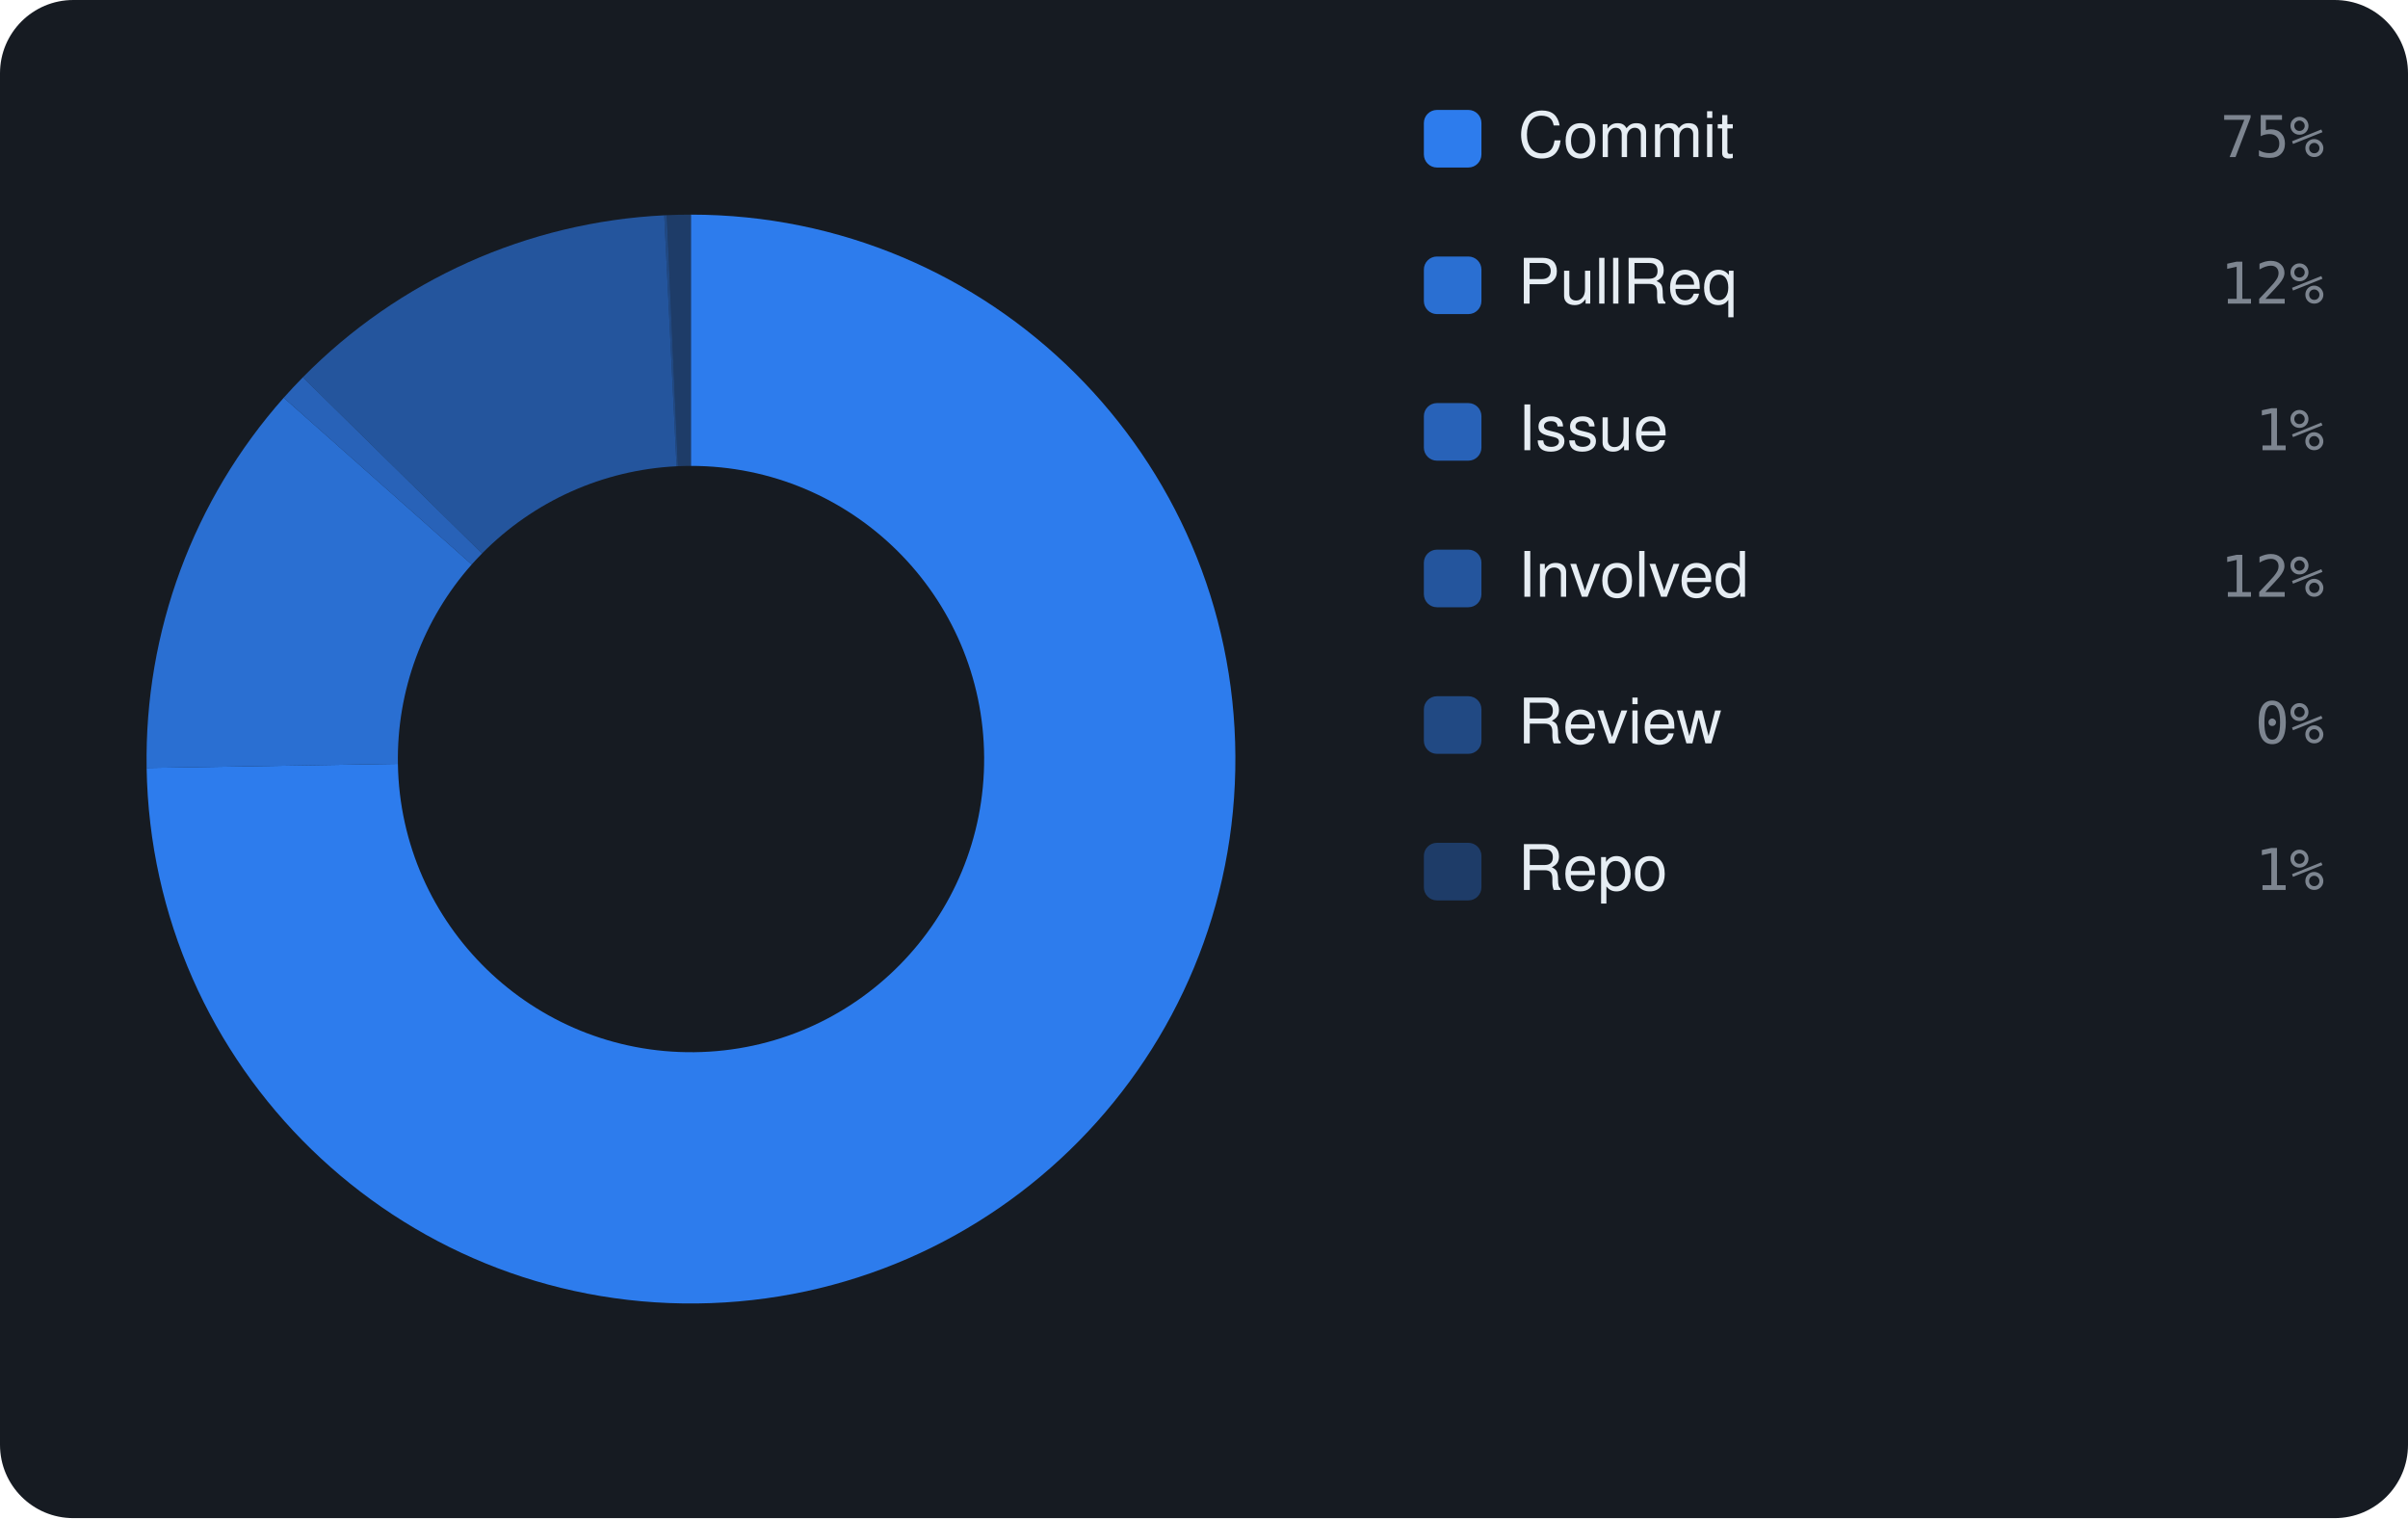
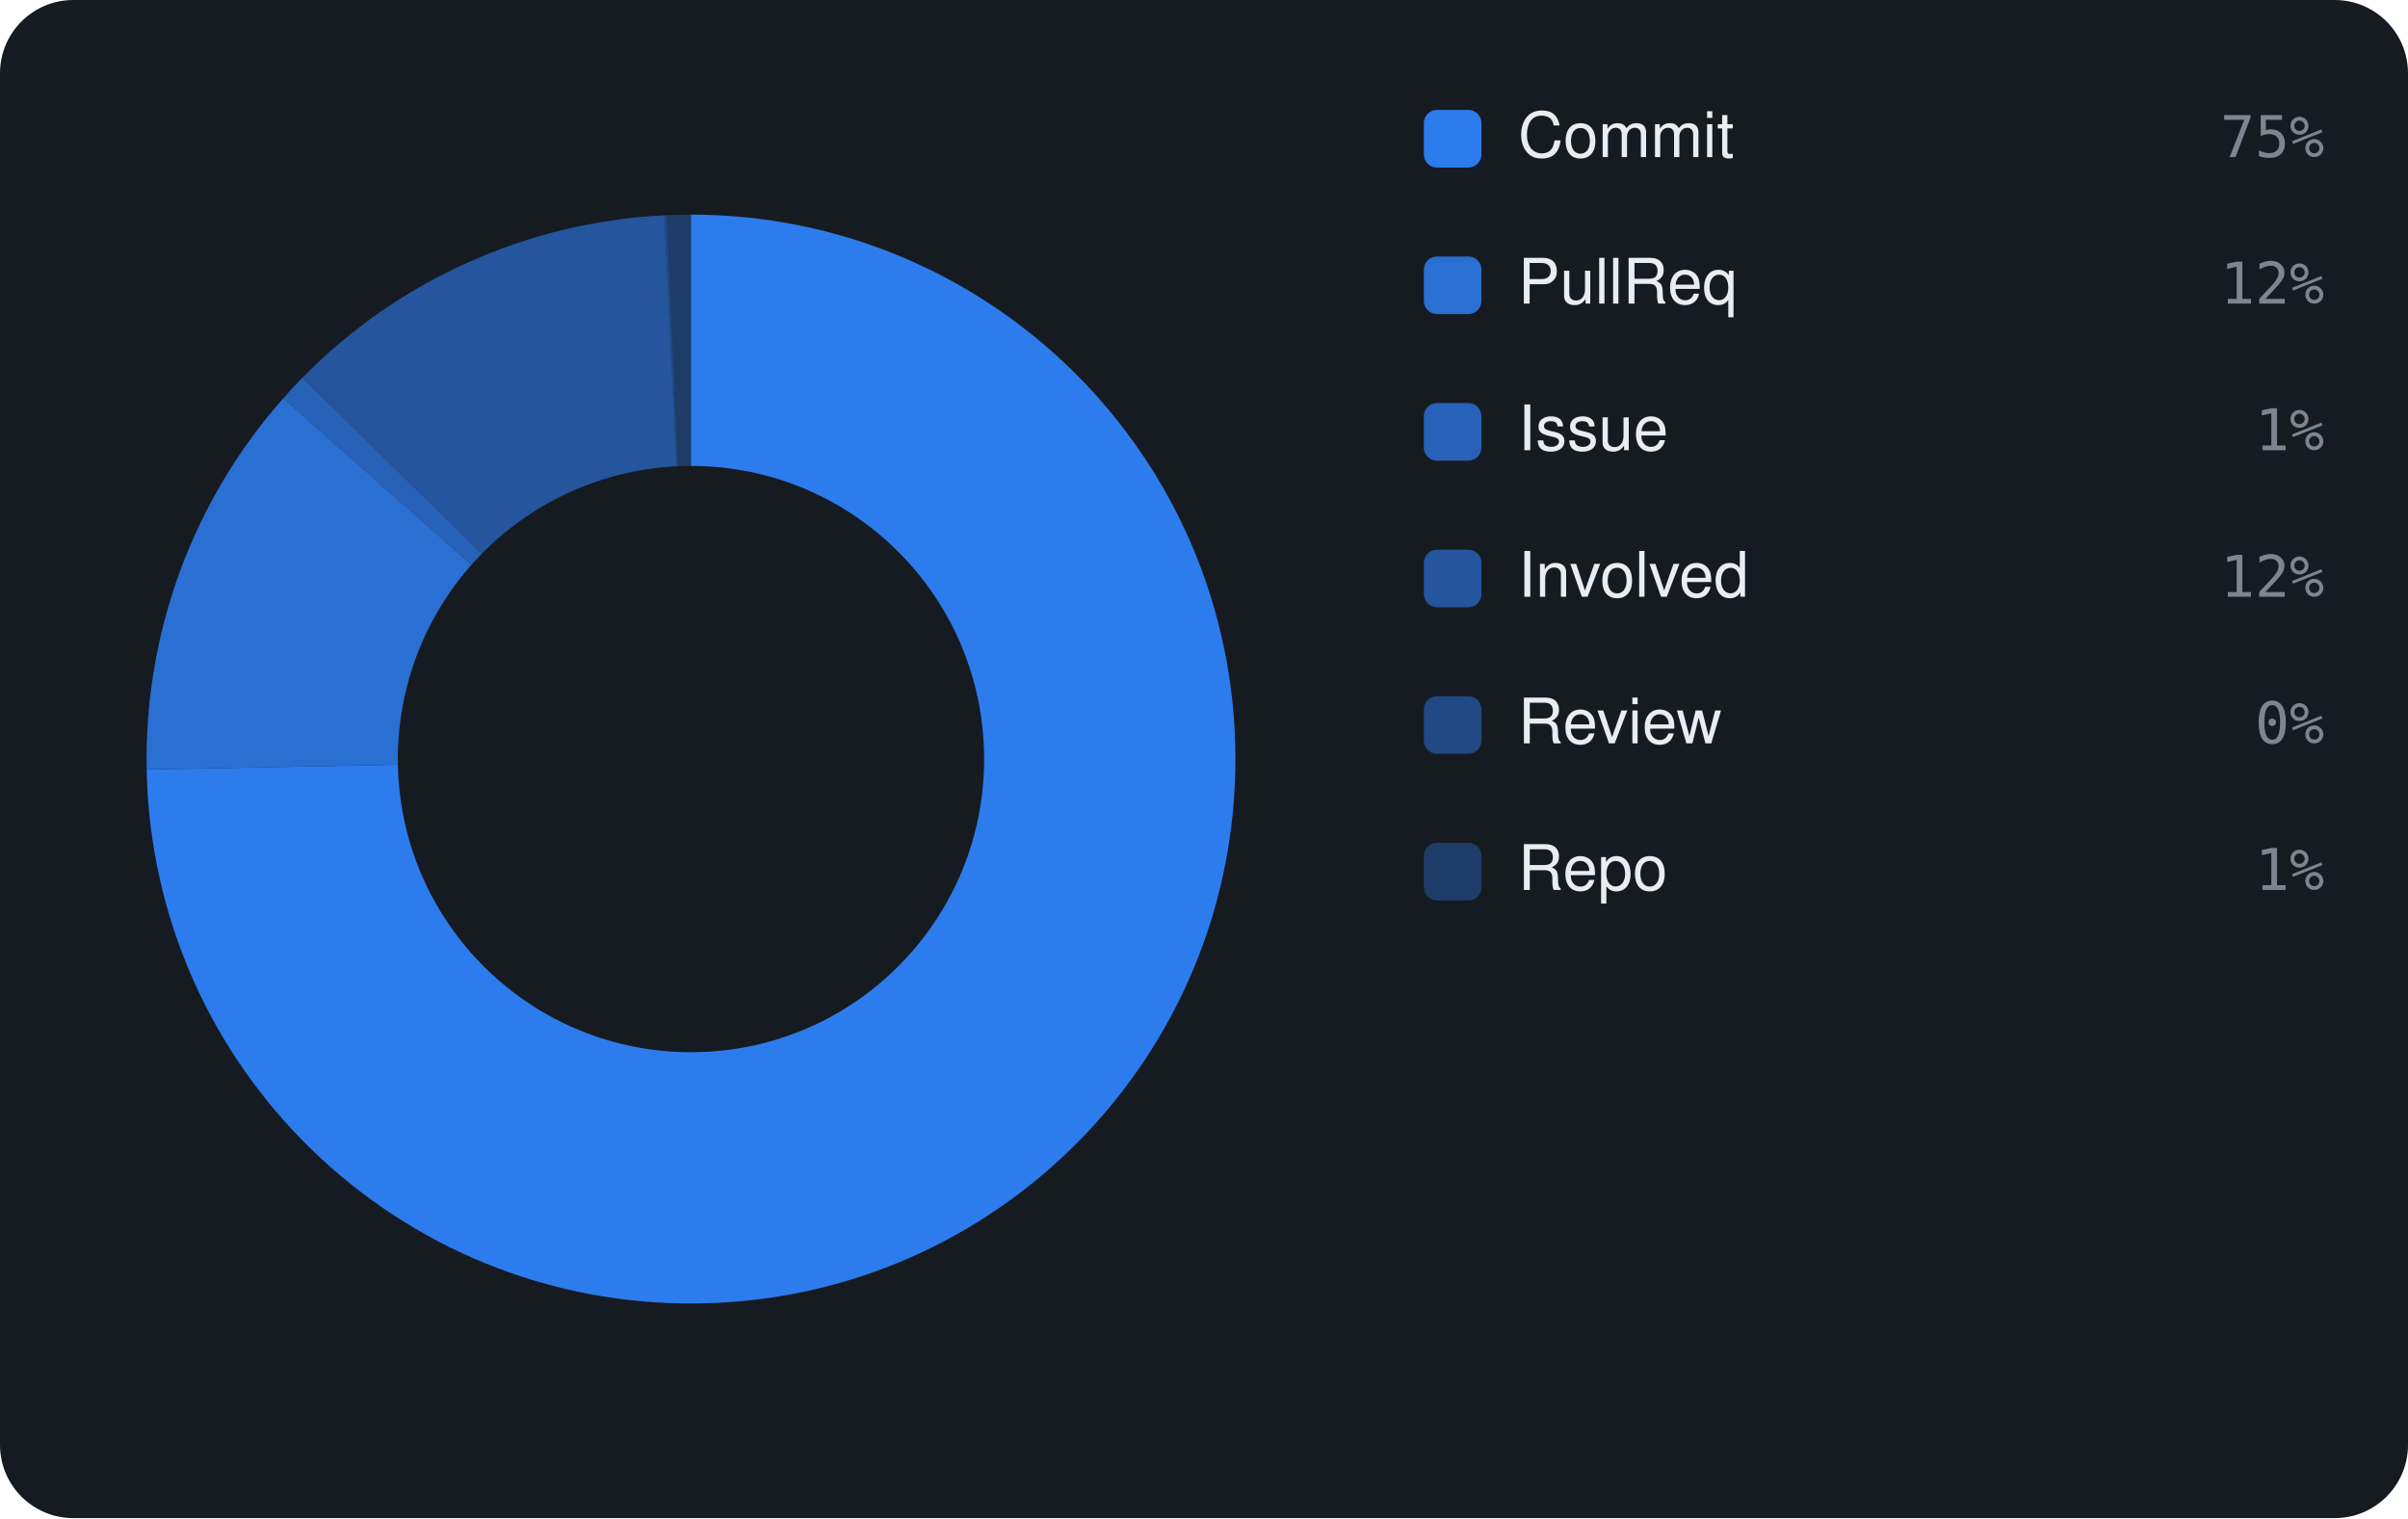
<svg xmlns="http://www.w3.org/2000/svg" viewBox="0 0 460 290" width="460" height="290" font-family="-apple-system,BlinkMacSystemFont,'Segoe UI',Helvetica,Arial,sans-serif">
  <rect width="460" height="290" rx="14" fill="#161b22" />
-   <path d="M132.00 41.00 A104 104 0 1 1 28.01 146.70 L76.01 145.92 A56 56 0 1 0 132.00 89.00 Z" fill="rgba(47,129,247,0.95)" />
-   <path d="M28.01 146.70 A104 104 0 0 1 54.20 75.98 L90.11 107.83 A56 56 0 0 0 76.01 145.92 Z" fill="rgba(47,129,247,0.826)" />
-   <path d="M54.20 75.98 A104 104 0 0 1 57.86 72.07 L92.08 105.73 A56 56 0 0 0 90.11 107.83 Z" fill="rgba(47,129,247,0.702)" />
-   <path d="M57.86 72.07 A104 104 0 0 1 126.89 41.13 L129.25 89.07 A56 56 0 0 0 92.08 105.73 Z" fill="rgba(47,129,247,0.578)" />
-   <path d="M126.89 41.13 A104 104 0 0 1 127.38 41.10 L129.51 89.06 A56 56 0 0 0 129.25 89.07 Z" fill="rgba(47,129,247,0.454)" />
+   <path d="M132.00 41.00 A104 104 0 1 1 28.02 147.01 L76.01 146.08 A56 56 0 1 0 132.00 89.00 Z" fill="rgba(47,129,247,0.95)" />
+   <path d="M28.02 147.01 A104 104 0 0 1 54.11 76.09 L90.06 107.89 A56 56 0 0 0 76.01 146.08 Z" fill="rgba(47,129,247,0.826)" />
+   <path d="M54.11 76.09 A104 104 0 0 1 57.75 72.17 L92.02 105.79 A56 56 0 0 0 90.06 107.89 Z" fill="rgba(47,129,247,0.702)" />
+   <path d="M57.75 72.17 A104 104 0 0 1 126.90 41.13 L129.25 89.07 A56 56 0 0 0 92.02 105.79 Z" fill="rgba(47,129,247,0.578)" />
+   <path d="M126.90 41.13 A104 104 0 0 1 127.38 41.10 L129.51 89.06 A56 56 0 0 0 129.25 89.07 Z" fill="rgba(47,129,247,0.454)" />
  <path d="M127.38 41.10 A104 104 0 0 1 132.00 41.00 L132.00 89.00 A56 56 0 0 0 129.51 89.06 Z" fill="rgba(47,129,247,0.33)" />
  <rect x="272" y="21" width="11" height="11" rx="2.5" fill="rgba(47,129,247,0.95)" />
  <text x="290" y="30" font-size="12" fill="#e6edf3">Commit</text>
  <text x="444" y="30" text-anchor="end" font-size="11" font-family="monospace" fill="#7d8590">75%</text>
  <rect x="272" y="49" width="11" height="11" rx="2.5" fill="rgba(47,129,247,0.826)" />
  <text x="290" y="58" font-size="12" fill="#e6edf3">PullReq</text>
  <text x="444" y="58" text-anchor="end" font-size="11" font-family="monospace" fill="#7d8590">12%</text>
  <rect x="272" y="77" width="11" height="11" rx="2.5" fill="rgba(47,129,247,0.702)" />
  <text x="290" y="86" font-size="12" fill="#e6edf3">Issue</text>
  <text x="444" y="86" text-anchor="end" font-size="11" font-family="monospace" fill="#7d8590">1%</text>
  <rect x="272" y="105" width="11" height="11" rx="2.5" fill="rgba(47,129,247,0.578)" />
  <text x="290" y="114" font-size="12" fill="#e6edf3">Involved</text>
  <text x="444" y="114" text-anchor="end" font-size="11" font-family="monospace" fill="#7d8590">12%</text>
  <rect x="272" y="133" width="11" height="11" rx="2.5" fill="rgba(47,129,247,0.454)" />
  <text x="290" y="142" font-size="12" fill="#e6edf3">Review</text>
  <text x="444" y="142" text-anchor="end" font-size="11" font-family="monospace" fill="#7d8590">0%</text>
  <rect x="272" y="161" width="11" height="11" rx="2.5" fill="rgba(47,129,247,0.33)" />
  <text x="290" y="170" font-size="12" fill="#e6edf3">Repo</text>
  <text x="444" y="170" text-anchor="end" font-size="11" font-family="monospace" fill="#7d8590">1%</text>
</svg>
